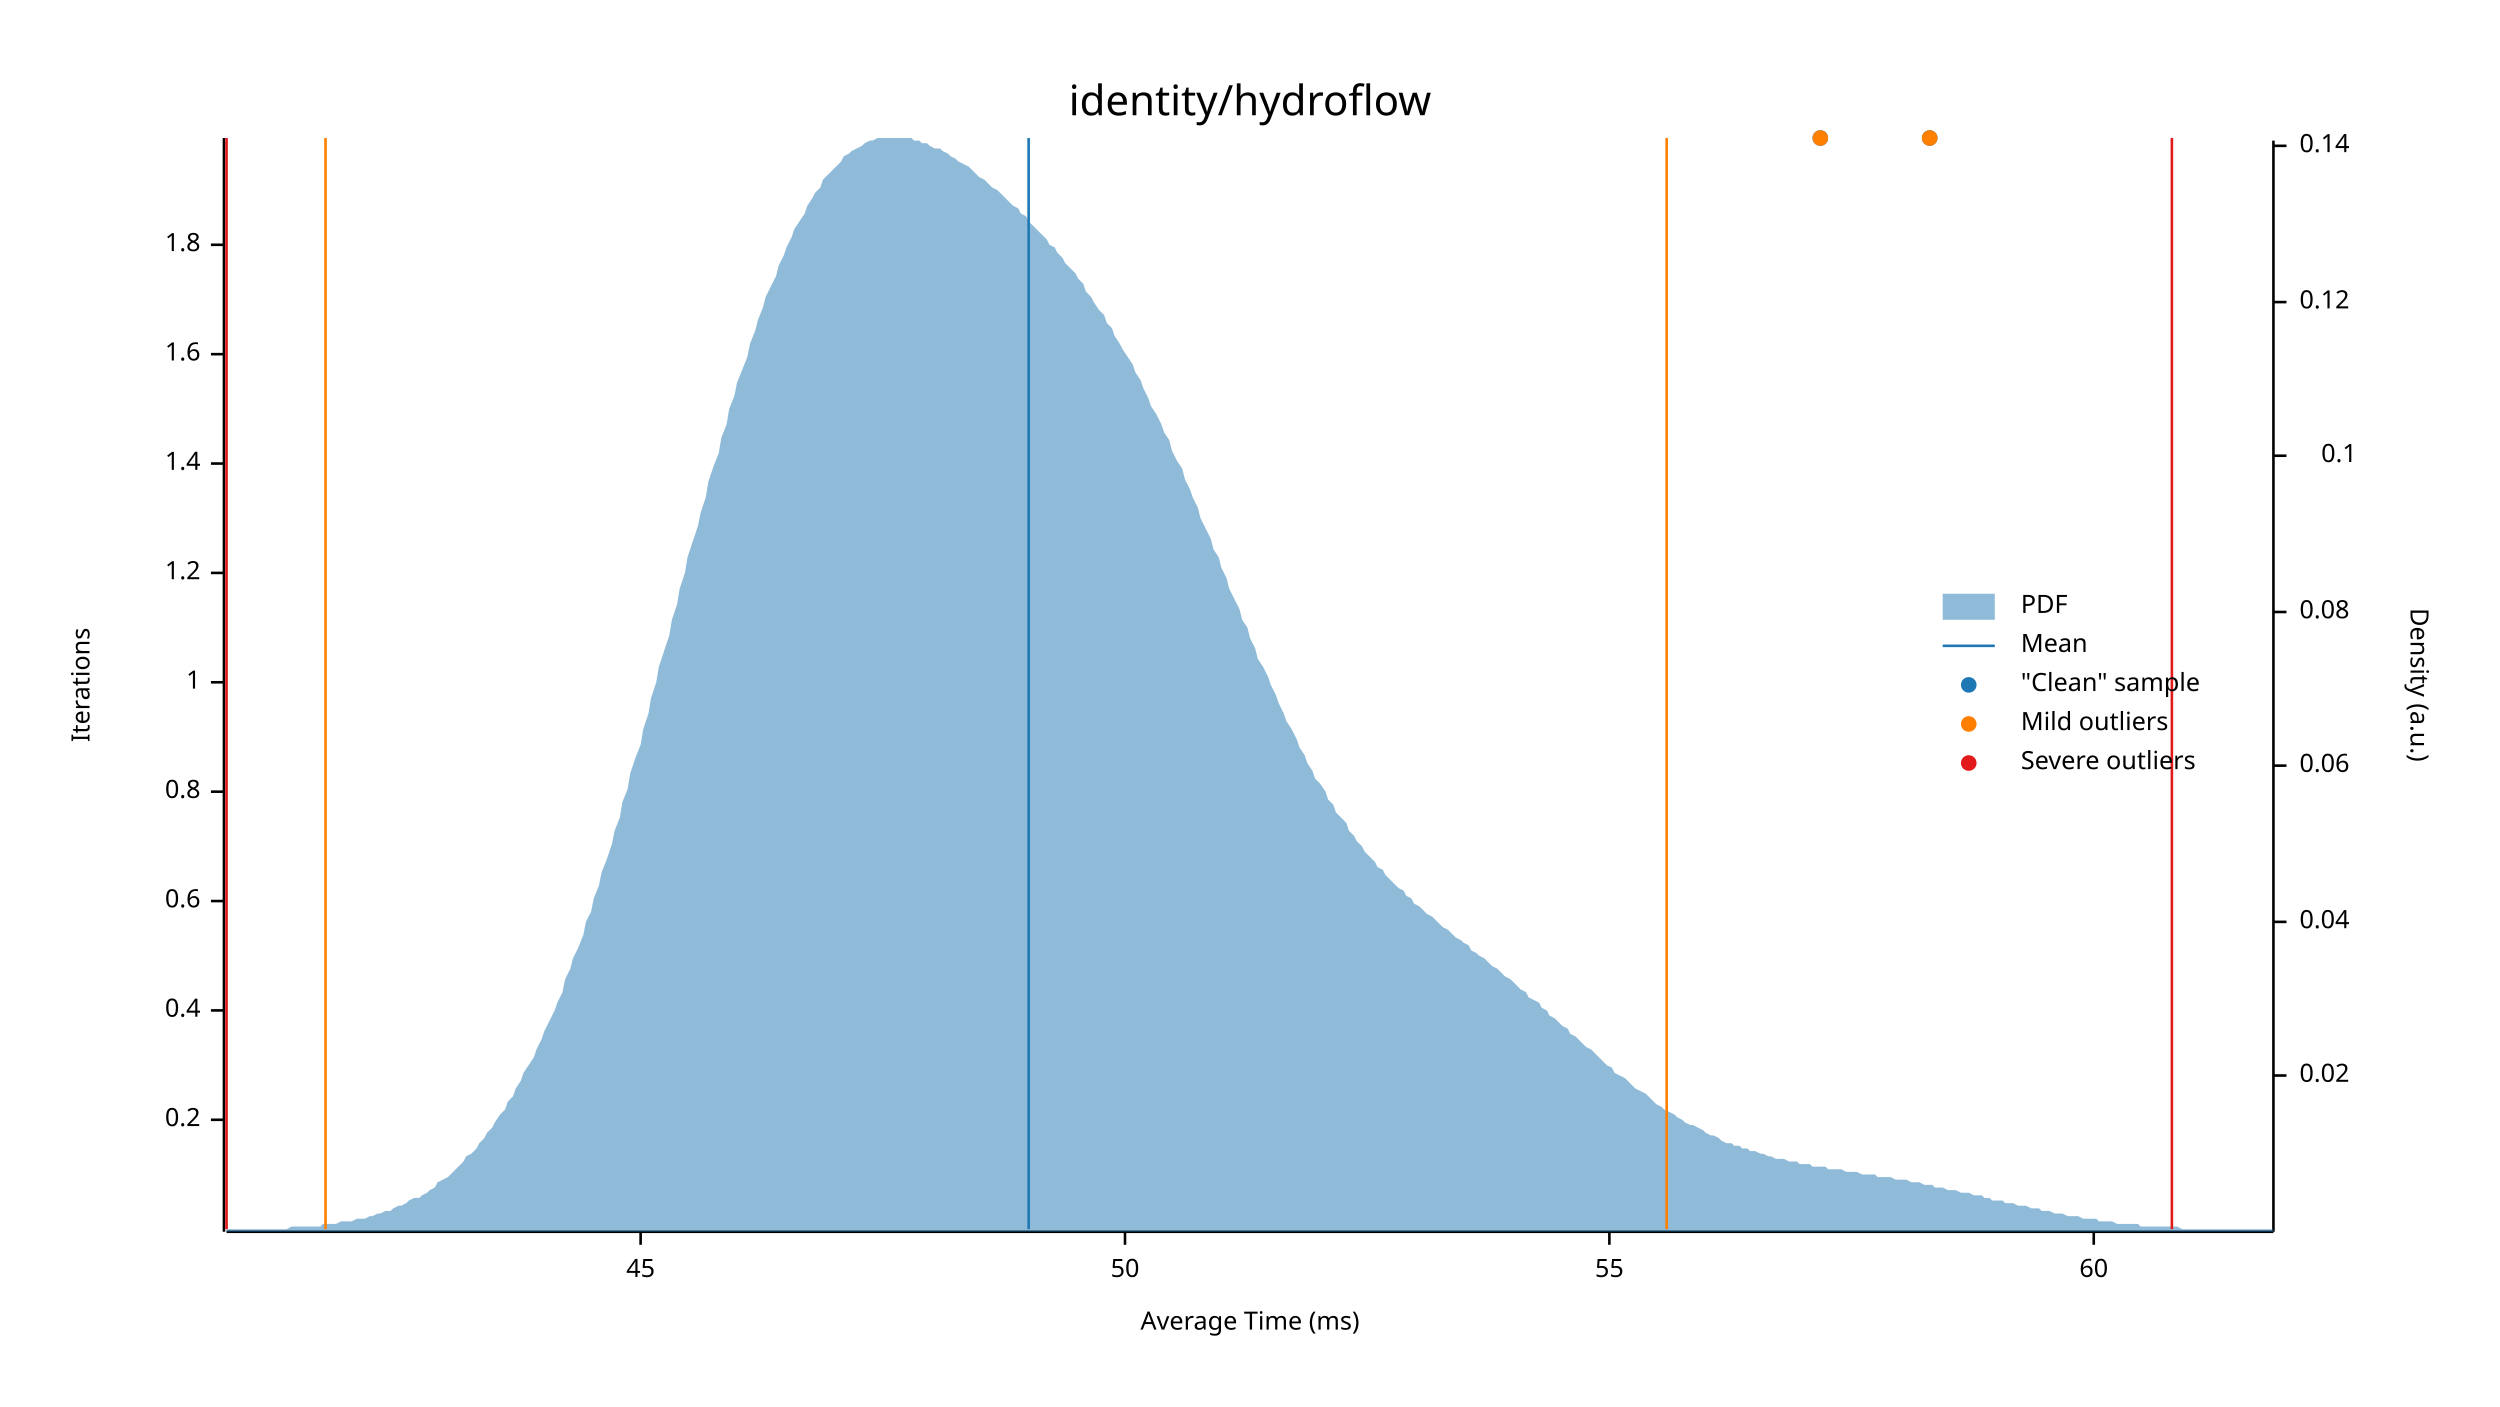
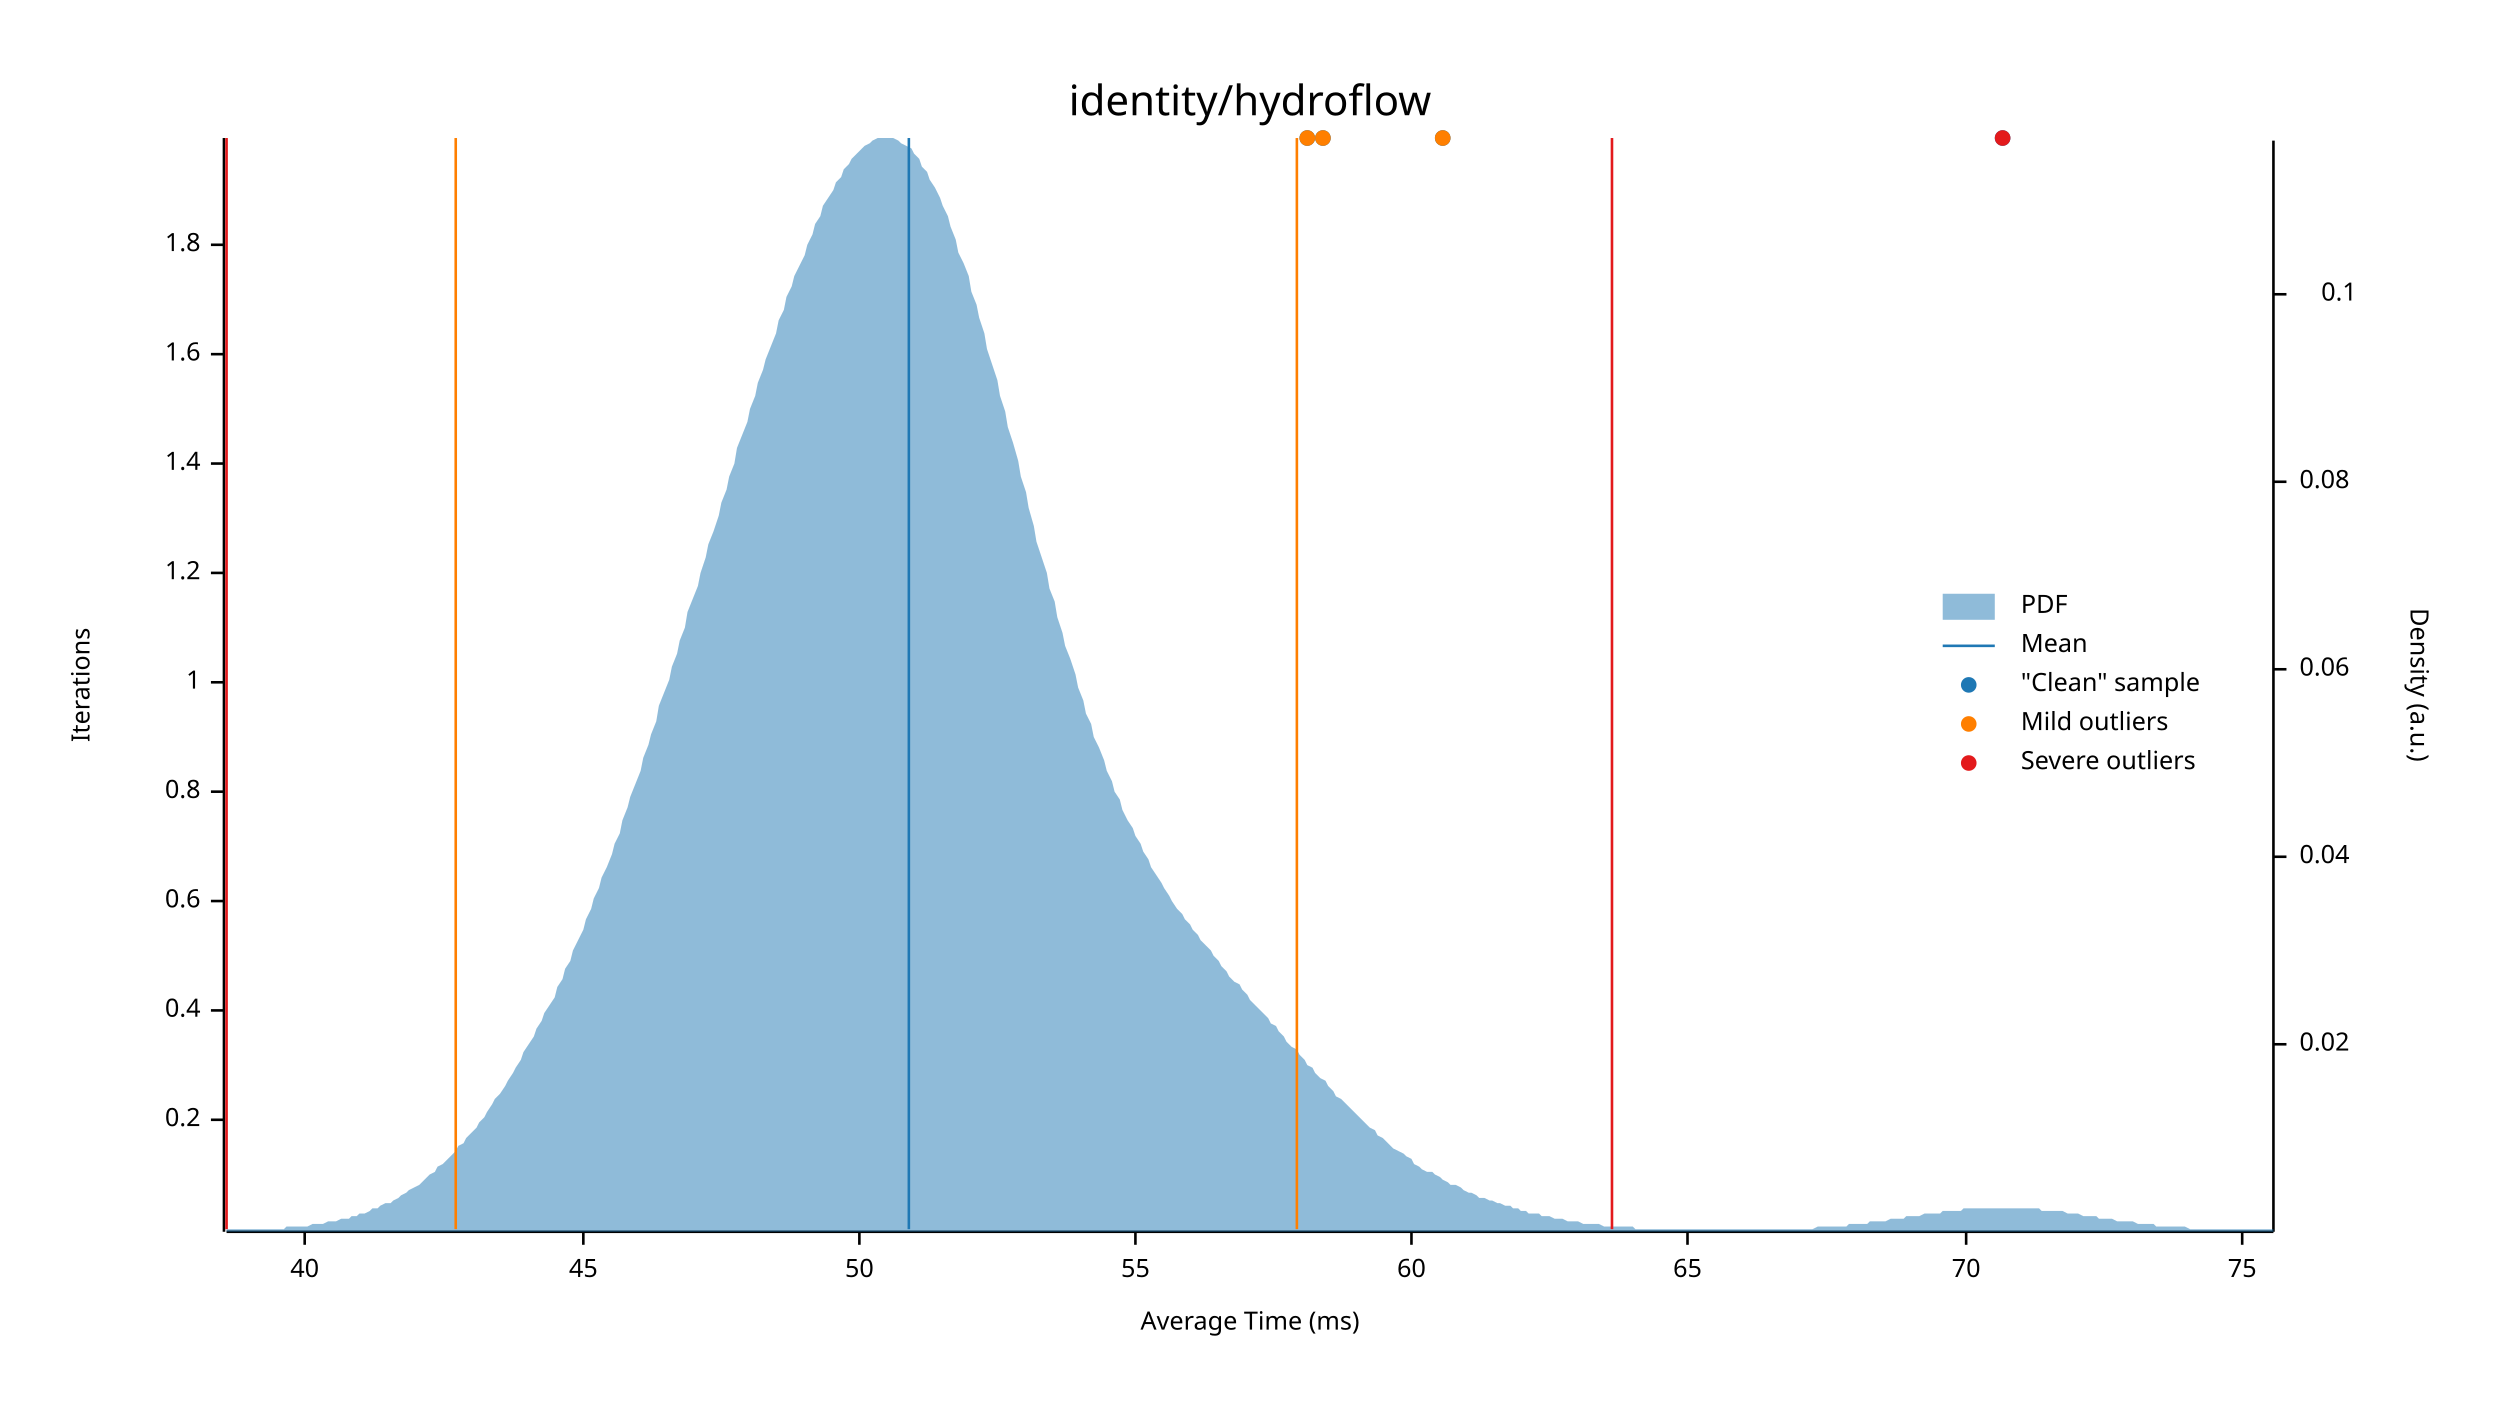
<svg xmlns="http://www.w3.org/2000/svg" width="960" height="540" viewBox="0 0 960 540">
  <text x="480" y="32" dy="0.76em" text-anchor="middle" font-family="sans-serif" font-size="16.129" opacity="1" fill="#000000">
identity/hydroflow
</text>
  <text x="27" y="263" dy="0.76em" text-anchor="middle" font-family="sans-serif" font-size="9.677" opacity="1" fill="#000000" transform="rotate(270, 27, 263)">
Iterations
</text>
  <text x="480" y="513" dy="-0.5ex" text-anchor="middle" font-family="sans-serif" font-size="9.677" opacity="1" fill="#000000">
Average Time (ms)
</text>
  <polyline fill="none" opacity="1" stroke="#000000" stroke-width="1" points="86,53 86,473 " />
  <text x="77" y="430" dy="0.5ex" text-anchor="end" font-family="sans-serif" font-size="9.677" opacity="1" fill="#000000">
0.2
</text>
  <polyline fill="none" opacity="1" stroke="#000000" stroke-width="1" points="81,430 86,430 " />
  <text x="77" y="388" dy="0.5ex" text-anchor="end" font-family="sans-serif" font-size="9.677" opacity="1" fill="#000000">
0.4
</text>
  <polyline fill="none" opacity="1" stroke="#000000" stroke-width="1" points="81,388 86,388 " />
  <text x="77" y="346" dy="0.5ex" text-anchor="end" font-family="sans-serif" font-size="9.677" opacity="1" fill="#000000">
0.6
</text>
  <polyline fill="none" opacity="1" stroke="#000000" stroke-width="1" points="81,346 86,346 " />
  <text x="77" y="304" dy="0.5ex" text-anchor="end" font-family="sans-serif" font-size="9.677" opacity="1" fill="#000000">
0.8
</text>
  <polyline fill="none" opacity="1" stroke="#000000" stroke-width="1" points="81,304 86,304 " />
  <text x="77" y="262" dy="0.5ex" text-anchor="end" font-family="sans-serif" font-size="9.677" opacity="1" fill="#000000">
1
</text>
  <polyline fill="none" opacity="1" stroke="#000000" stroke-width="1" points="81,262 86,262 " />
  <text x="77" y="220" dy="0.5ex" text-anchor="end" font-family="sans-serif" font-size="9.677" opacity="1" fill="#000000">
1.2
</text>
  <polyline fill="none" opacity="1" stroke="#000000" stroke-width="1" points="81,220 86,220 " />
  <text x="77" y="178" dy="0.5ex" text-anchor="end" font-family="sans-serif" font-size="9.677" opacity="1" fill="#000000">
1.4
</text>
  <polyline fill="none" opacity="1" stroke="#000000" stroke-width="1" points="81,178 86,178 " />
  <text x="77" y="136" dy="0.5ex" text-anchor="end" font-family="sans-serif" font-size="9.677" opacity="1" fill="#000000">
1.6
</text>
  <polyline fill="none" opacity="1" stroke="#000000" stroke-width="1" points="81,136 86,136 " />
  <text x="77" y="94" dy="0.5ex" text-anchor="end" font-family="sans-serif" font-size="9.677" opacity="1" fill="#000000">
1.8
</text>
  <polyline fill="none" opacity="1" stroke="#000000" stroke-width="1" points="81,94 86,94 " />
  <polyline fill="none" opacity="1" stroke="#000000" stroke-width="1" points="87,473 873,473 " />
-   <text x="246" y="483" dy="0.76em" text-anchor="middle" font-family="sans-serif" font-size="9.677" opacity="1" fill="#000000">
+   <text x="117" y="483" dy="0.76em" text-anchor="middle" font-family="sans-serif" font-size="9.677" opacity="1" fill="#000000">
+ 40
+ </text>
+   <polyline fill="none" opacity="1" stroke="#000000" stroke-width="1" points="117,473 117,478 " />
+   <text x="224" y="483" dy="0.76em" text-anchor="middle" font-family="sans-serif" font-size="9.677" opacity="1" fill="#000000">
45
</text>
-   <polyline fill="none" opacity="1" stroke="#000000" stroke-width="1" points="246,473 246,478 " />
-   <text x="432" y="483" dy="0.76em" text-anchor="middle" font-family="sans-serif" font-size="9.677" opacity="1" fill="#000000">
+   <polyline fill="none" opacity="1" stroke="#000000" stroke-width="1" points="224,473 224,478 " />
+   <text x="330" y="483" dy="0.76em" text-anchor="middle" font-family="sans-serif" font-size="9.677" opacity="1" fill="#000000">
50
</text>
-   <polyline fill="none" opacity="1" stroke="#000000" stroke-width="1" points="432,473 432,478 " />
-   <text x="618" y="483" dy="0.76em" text-anchor="middle" font-family="sans-serif" font-size="9.677" opacity="1" fill="#000000">
+   <polyline fill="none" opacity="1" stroke="#000000" stroke-width="1" points="330,473 330,478 " />
+   <text x="436" y="483" dy="0.76em" text-anchor="middle" font-family="sans-serif" font-size="9.677" opacity="1" fill="#000000">
55
</text>
-   <polyline fill="none" opacity="1" stroke="#000000" stroke-width="1" points="618,473 618,478 " />
-   <text x="804" y="483" dy="0.76em" text-anchor="middle" font-family="sans-serif" font-size="9.677" opacity="1" fill="#000000">
+   <polyline fill="none" opacity="1" stroke="#000000" stroke-width="1" points="436,473 436,478 " />
+   <text x="542" y="483" dy="0.76em" text-anchor="middle" font-family="sans-serif" font-size="9.677" opacity="1" fill="#000000">
60
</text>
-   <polyline fill="none" opacity="1" stroke="#000000" stroke-width="1" points="804,473 804,478 " />
+   <polyline fill="none" opacity="1" stroke="#000000" stroke-width="1" points="542,473 542,478 " />
+   <text x="648" y="483" dy="0.76em" text-anchor="middle" font-family="sans-serif" font-size="9.677" opacity="1" fill="#000000">
+ 65
+ </text>
+   <polyline fill="none" opacity="1" stroke="#000000" stroke-width="1" points="648,473 648,478 " />
+   <text x="755" y="483" dy="0.76em" text-anchor="middle" font-family="sans-serif" font-size="9.677" opacity="1" fill="#000000">
+ 70
+ </text>
+   <polyline fill="none" opacity="1" stroke="#000000" stroke-width="1" points="755,473 755,478 " />
+   <text x="861" y="483" dy="0.76em" text-anchor="middle" font-family="sans-serif" font-size="9.677" opacity="1" fill="#000000">
+ 75
+ </text>
+   <polyline fill="none" opacity="1" stroke="#000000" stroke-width="1" points="861,473 861,478 " />
  <text x="933" y="263" dy="0.76em" text-anchor="middle" font-family="sans-serif" font-size="9.677" opacity="1" fill="#000000" transform="rotate(90, 933, 263)">
Density (a.u.)
</text>
  <polyline fill="none" opacity="1" stroke="#000000" stroke-width="1" points="873,54 873,473 " />
-   <text x="883" y="413" dy="0.5ex" text-anchor="start" font-family="sans-serif" font-size="9.677" opacity="1" fill="#000000">
+   <text x="883" y="401" dy="0.5ex" text-anchor="start" font-family="sans-serif" font-size="9.677" opacity="1" fill="#000000">
0.02
</text>
-   <polyline fill="none" opacity="1" stroke="#000000" stroke-width="1" points="873,413 878,413 " />
-   <text x="883" y="354" dy="0.5ex" text-anchor="start" font-family="sans-serif" font-size="9.677" opacity="1" fill="#000000">
+   <polyline fill="none" opacity="1" stroke="#000000" stroke-width="1" points="873,401 878,401 " />
+   <text x="883" y="329" dy="0.5ex" text-anchor="start" font-family="sans-serif" font-size="9.677" opacity="1" fill="#000000">
0.04
</text>
-   <polyline fill="none" opacity="1" stroke="#000000" stroke-width="1" points="873,354 878,354 " />
-   <text x="883" y="294" dy="0.5ex" text-anchor="start" font-family="sans-serif" font-size="9.677" opacity="1" fill="#000000">
+   <polyline fill="none" opacity="1" stroke="#000000" stroke-width="1" points="873,329 878,329 " />
+   <text x="883" y="257" dy="0.5ex" text-anchor="start" font-family="sans-serif" font-size="9.677" opacity="1" fill="#000000">
0.06
</text>
-   <polyline fill="none" opacity="1" stroke="#000000" stroke-width="1" points="873,294 878,294 " />
-   <text x="883" y="235" dy="0.5ex" text-anchor="start" font-family="sans-serif" font-size="9.677" opacity="1" fill="#000000">
+   <polyline fill="none" opacity="1" stroke="#000000" stroke-width="1" points="873,257 878,257 " />
+   <text x="883" y="185" dy="0.5ex" text-anchor="start" font-family="sans-serif" font-size="9.677" opacity="1" fill="#000000">
0.08
</text>
-   <polyline fill="none" opacity="1" stroke="#000000" stroke-width="1" points="873,235 878,235 " />
-   <text x="905" y="175" dy="0.5ex" text-anchor="end" font-family="sans-serif" font-size="9.677" opacity="1" fill="#000000">
+   <polyline fill="none" opacity="1" stroke="#000000" stroke-width="1" points="873,185 878,185 " />
+   <text x="905" y="113" dy="0.5ex" text-anchor="end" font-family="sans-serif" font-size="9.677" opacity="1" fill="#000000">
0.1
</text>
-   <polyline fill="none" opacity="1" stroke="#000000" stroke-width="1" points="873,175 878,175 " />
-   <text x="883" y="116" dy="0.5ex" text-anchor="start" font-family="sans-serif" font-size="9.677" opacity="1" fill="#000000">
- 0.12
- </text>
-   <polyline fill="none" opacity="1" stroke="#000000" stroke-width="1" points="873,116 878,116 " />
-   <text x="883" y="56" dy="0.5ex" text-anchor="start" font-family="sans-serif" font-size="9.677" opacity="1" fill="#000000">
- 0.14
- </text>
-   <polyline fill="none" opacity="1" stroke="#000000" stroke-width="1" points="873,56 878,56 " />
-   <polygon opacity="0.5" fill="#1F78B4" points="87,472 88,472 90,472 91,472 93,472 94,472 96,472 98,472 99,472 101,472 102,472 104,472 105,472 107,472 109,472 110,472 112,471 113,471 115,471 116,471 118,471 120,471 121,471 123,471 124,470 126,470 127,470 129,470 131,469 132,469 134,469 135,469 137,468 138,468 140,468 142,467 143,467 145,466 146,466 148,465 150,465 151,464 153,463 154,463 156,462 157,461 159,460 161,460 162,459 164,458 165,457 167,456 168,454 170,453 172,452 173,451 175,449 176,448 178,446 179,444 181,443 183,441 184,439 186,437 187,435 189,433 190,431 192,428 194,426 195,423 197,421 198,418 200,415 201,412 203,409 205,406 206,403 208,399 209,396 211,392 213,388 214,385 216,381 217,376 219,372 220,368 222,364 224,359 225,354 227,350 228,345 230,340 231,335 233,330 235,324 236,319 238,314 239,308 241,303 242,297 244,291 246,286 247,280 249,274 250,268 252,262 253,256 255,250 257,244 258,238 260,232 261,226 263,220 264,214 266,208 268,202 269,197 271,191 272,185 274,179 276,174 277,168 279,163 280,157 282,152 283,147 285,142 287,137 288,132 290,127 291,123 293,118 294,114 296,110 298,106 299,102 301,98 302,95 304,91 305,88 307,85 309,82 310,79 312,76 313,74 315,72 316,69 318,67 320,65 321,64 323,62 324,60 326,59 327,58 329,57 331,56 332,55 334,54 335,54 337,53 339,53 340,53 342,53 343,53 345,53 346,53 348,53 350,53 351,54 353,54 354,55 356,55 357,56 359,57 361,57 362,58 364,59 365,60 367,61 368,62 370,63 372,64 373,65 375,67 376,68 378,69 379,70 381,72 383,73 384,74 386,76 387,77 389,79 391,80 392,82 394,83 395,85 397,87 398,88 400,90 402,92 403,94 405,95 406,97 408,99 409,101 411,103 413,105 414,107 416,109 417,112 419,114 420,116 422,119 424,121 425,124 427,126 428,129 430,132 431,134 433,137 435,140 436,143 438,146 439,149 441,153 442,156 444,159 446,163 447,166 449,169 450,173 452,177 454,180 455,184 457,188 458,191 460,195 461,199 463,203 465,207 466,211 468,214 469,218 471,222 472,226 474,230 476,234 477,238 479,241 480,245 482,249 483,253 485,256 487,260 488,263 490,267 491,270 493,274 494,277 496,280 498,284 499,287 501,290 502,293 504,296 505,299 507,301 509,304 510,307 512,309 513,312 515,314 517,316 518,319 520,321 521,323 523,325 524,327 526,329 528,331 529,333 531,334 532,336 534,338 535,339 537,341 539,342 540,344 542,345 543,347 545,348 546,349 548,351 550,352 551,353 553,355 554,356 556,357 557,358 559,360 561,361 562,362 564,363 565,365 567,366 568,367 570,368 572,370 573,371 575,372 576,373 578,375 580,376 581,377 583,379 584,380 586,381 587,383 589,384 591,385 592,387 594,388 595,390 597,391 598,392 600,394 602,395 603,397 605,398 606,399 608,401 609,402 611,403 613,405 614,406 616,408 617,409 619,410 620,412 622,413 624,414 625,415 627,417 628,418 630,419 632,420 633,421 635,423 636,424 638,425 639,426 641,427 643,428 644,429 646,430 647,431 649,432 650,432 652,433 654,434 655,435 657,436 658,436 660,437 661,438 663,439 665,439 666,440 668,440 669,441 671,441 672,442 674,442 676,443 677,443 679,444 680,444 682,445 683,445 685,445 687,446 688,446 690,446 691,447 693,447 695,447 696,448 698,448 699,448 701,448 702,449 704,449 706,449 707,449 709,450 710,450 712,450 713,450 715,451 717,451 718,451 720,451 721,452 723,452 724,452 726,452 728,453 729,453 731,453 732,453 734,454 735,454 737,454 739,455 740,455 742,455 743,456 745,456 746,456 748,457 750,457 751,457 753,458 754,458 756,458 758,459 759,459 761,459 762,460 764,460 765,461 767,461 769,461 770,462 772,462 773,462 775,463 776,463 778,463 780,464 781,464 783,464 784,465 786,465 787,465 789,466 791,466 792,466 794,467 795,467 797,467 798,467 800,468 802,468 803,468 805,468 806,469 808,469 809,469 811,469 813,470 814,470 816,470 817,470 819,470 821,470 822,471 824,471 825,471 827,471 828,471 830,471 832,471 833,471 835,471 836,471 838,472 839,472 841,472 843,472 844,472 846,472 847,472 849,472 850,472 852,472 854,472 855,472 857,472 858,472 860,472 861,472 863,472 865,472 866,472 868,472 869,472 871,472 873,472 873,473 87,473 " />
-   <polyline fill="none" opacity="1" stroke="#1F78B4" stroke-width="1" points="395,472 395,53 " />
-   <polyline fill="none" opacity="1" stroke="#FF7F00" stroke-width="1" points="125,472 125,53 " />
-   <polyline fill="none" opacity="1" stroke="#FF7F00" stroke-width="1" points="640,472 640,53 " />
+   <polyline fill="none" opacity="1" stroke="#000000" stroke-width="1" points="873,113 878,113 " />
+   <polygon opacity="0.5" fill="#1F78B4" points="87,472 88,472 90,472 91,472 93,472 94,472 96,472 98,472 99,472 101,472 102,472 104,472 105,472 107,472 109,472 110,471 112,471 113,471 115,471 116,471 118,471 120,470 121,470 123,470 124,470 126,469 127,469 129,469 131,468 132,468 134,468 135,467 137,467 138,466 140,466 142,465 143,464 145,464 146,463 148,462 150,462 151,461 153,460 154,459 156,458 157,457 159,456 161,455 162,454 164,452 165,451 167,450 168,448 170,447 172,445 173,444 175,442 176,440 178,439 179,437 181,435 183,433 184,431 186,429 187,427 189,424 190,422 192,420 194,417 195,415 197,412 198,410 200,407 201,404 203,401 205,398 206,395 208,392 209,389 211,386 213,383 214,379 216,376 217,372 219,369 220,365 222,361 224,357 225,353 227,349 228,345 230,341 231,337 233,333 235,328 236,324 238,320 239,315 241,310 242,306 244,301 246,296 247,291 249,286 250,282 252,277 253,271 255,266 257,261 258,256 260,251 261,246 263,241 264,235 266,230 268,225 269,220 271,214 272,209 274,204 276,198 277,193 279,188 280,183 282,178 283,172 285,167 287,162 288,157 290,152 291,147 293,142 294,138 296,133 298,128 299,123 301,119 302,114 304,110 305,106 307,102 309,98 310,94 312,90 313,86 315,83 316,79 318,76 320,73 321,70 323,68 324,65 326,63 327,61 329,59 331,57 332,56 334,55 335,54 337,53 339,53 340,53 342,53 343,53 345,54 346,55 348,56 350,57 351,59 353,61 354,64 356,66 357,69 359,72 361,76 362,79 364,83 365,87 367,92 368,97 370,101 372,106 373,112 375,117 376,122 378,128 379,134 381,140 383,146 384,152 386,158 387,164 389,170 391,177 392,183 394,189 395,195 397,202 398,208 400,214 402,220 403,226 405,231 406,237 408,243 409,248 411,253 413,259 414,264 416,269 417,274 419,278 420,283 422,287 424,292 425,296 427,300 428,304 430,307 431,311 433,315 435,318 436,321 438,324 439,327 441,330 442,333 444,336 446,339 447,341 449,344 450,346 452,349 454,351 455,353 457,355 458,357 460,359 461,361 463,363 465,365 466,367 468,369 469,371 471,373 472,375 474,377 476,378 477,380 479,382 480,384 482,386 483,387 485,389 487,391 488,393 490,394 491,396 493,398 494,400 496,402 498,403 499,405 501,407 502,409 504,410 505,412 507,414 509,415 510,417 512,419 513,421 515,422 517,424 518,425 520,427 521,428 523,430 524,431 526,433 528,434 529,436 531,437 532,438 534,440 535,441 537,442 539,443 540,444 542,445 543,447 545,448 546,449 548,450 550,450 551,451 553,452 554,453 556,454 557,455 559,455 561,456 562,457 564,458 565,458 567,459 568,460 570,460 572,461 573,461 575,462 576,462 578,463 580,463 581,464 583,464 584,465 586,465 587,466 589,466 591,466 592,467 594,467 595,467 597,468 598,468 600,468 602,469 603,469 605,469 606,469 608,470 609,470 611,470 613,470 614,470 616,471 617,471 619,471 620,471 622,471 624,471 625,471 627,471 628,472 630,472 632,472 633,472 635,472 636,472 638,472 639,472 641,472 643,472 644,472 646,472 647,472 649,472 650,472 652,472 654,472 655,472 657,472 658,472 660,472 661,472 663,472 665,472 666,472 668,472 669,472 671,472 672,472 674,472 676,472 677,472 679,472 680,472 682,472 683,472 685,472 687,472 688,472 690,472 691,472 693,472 695,472 696,472 698,471 699,471 701,471 702,471 704,471 706,471 707,471 709,471 710,470 712,470 713,470 715,470 717,470 718,469 720,469 721,469 723,469 724,469 726,468 728,468 729,468 731,468 732,467 734,467 735,467 737,467 739,466 740,466 742,466 743,466 745,466 746,465 748,465 750,465 751,465 753,465 754,464 756,464 758,464 759,464 761,464 762,464 764,464 765,464 767,464 769,464 770,464 772,464 773,464 775,464 776,464 778,464 780,464 781,464 783,464 784,465 786,465 787,465 789,465 791,465 792,465 794,466 795,466 797,466 798,466 800,467 802,467 803,467 805,467 806,468 808,468 809,468 811,468 813,469 814,469 816,469 817,469 819,469 821,470 822,470 824,470 825,470 827,470 828,471 830,471 832,471 833,471 835,471 836,471 838,471 839,471 841,472 843,472 844,472 846,472 847,472 849,472 850,472 852,472 854,472 855,472 857,472 858,472 860,472 861,472 863,472 865,472 866,472 868,472 869,472 871,472 873,472 873,473 87,473 " />
+   <polyline fill="none" opacity="1" stroke="#1F78B4" stroke-width="1" points="349,472 349,53 " />
+   <polyline fill="none" opacity="1" stroke="#FF7F00" stroke-width="1" points="175,472 175,53 " />
+   <polyline fill="none" opacity="1" stroke="#FF7F00" stroke-width="1" points="498,472 498,53 " />
  <polyline fill="none" opacity="1" stroke="#E31A1C" stroke-width="1" points="87,472 87,53 " />
-   <polyline fill="none" opacity="1" stroke="#E31A1C" stroke-width="1" points="834,472 834,53 " />
-   <circle cx="741" cy="53" r="3" opacity="1" fill="#1F78B4" stroke="none" stroke-width="1" />
-   <circle cx="699" cy="53" r="3" opacity="1" fill="#1F78B4" stroke="none" stroke-width="1" />
-   <circle cx="741" cy="53" r="3" opacity="1" fill="#FF7F00" stroke="none" stroke-width="1" />
-   <circle cx="699" cy="53" r="3" opacity="1" fill="#FF7F00" stroke="none" stroke-width="1" />
+   <polyline fill="none" opacity="1" stroke="#E31A1C" stroke-width="1" points="619,472 619,53 " />
+   <circle cx="769" cy="53" r="3" opacity="1" fill="#1F78B4" stroke="none" stroke-width="1" />
+   <circle cx="508" cy="53" r="3" opacity="1" fill="#1F78B4" stroke="none" stroke-width="1" />
+   <circle cx="554" cy="53" r="3" opacity="1" fill="#1F78B4" stroke="none" stroke-width="1" />
+   <circle cx="502" cy="53" r="3" opacity="1" fill="#1F78B4" stroke="none" stroke-width="1" />
+   <circle cx="508" cy="53" r="3" opacity="1" fill="#FF7F00" stroke="none" stroke-width="1" />
+   <circle cx="554" cy="53" r="3" opacity="1" fill="#FF7F00" stroke="none" stroke-width="1" />
+   <circle cx="502" cy="53" r="3" opacity="1" fill="#FF7F00" stroke="none" stroke-width="1" />
+   <circle cx="769" cy="53" r="3" opacity="1" fill="#E31A1C" stroke="none" stroke-width="1" />
  <text x="776" y="228" dy="0.76em" text-anchor="start" font-family="sans-serif" font-size="9.677" opacity="1" fill="#000000">
PDF
</text>
  <text x="776" y="243" dy="0.76em" text-anchor="start" font-family="sans-serif" font-size="9.677" opacity="1" fill="#000000">
Mean
</text>
  <text x="776" y="258" dy="0.76em" text-anchor="start" font-family="sans-serif" font-size="9.677" opacity="1" fill="#000000">
"Clean" sample
</text>
  <text x="776" y="273" dy="0.76em" text-anchor="start" font-family="sans-serif" font-size="9.677" opacity="1" fill="#000000">
Mild outliers
</text>
  <text x="776" y="288" dy="0.76em" text-anchor="start" font-family="sans-serif" font-size="9.677" opacity="1" fill="#000000">
Severe outliers
</text>
  <rect x="746" y="228" width="20" height="10" opacity="0.5" fill="#1F78B4" stroke="none" />
  <polyline fill="none" opacity="1" stroke="#1F78B4" stroke-width="1" points="746,248 766,248 " />
  <circle cx="756" cy="263" r="3" opacity="1" fill="#1F78B4" stroke="none" stroke-width="1" />
  <circle cx="756" cy="278" r="3" opacity="1" fill="#FF7F00" stroke="none" stroke-width="1" />
  <circle cx="756" cy="293" r="3" opacity="1" fill="#E31A1C" stroke="none" stroke-width="1" />
</svg>
